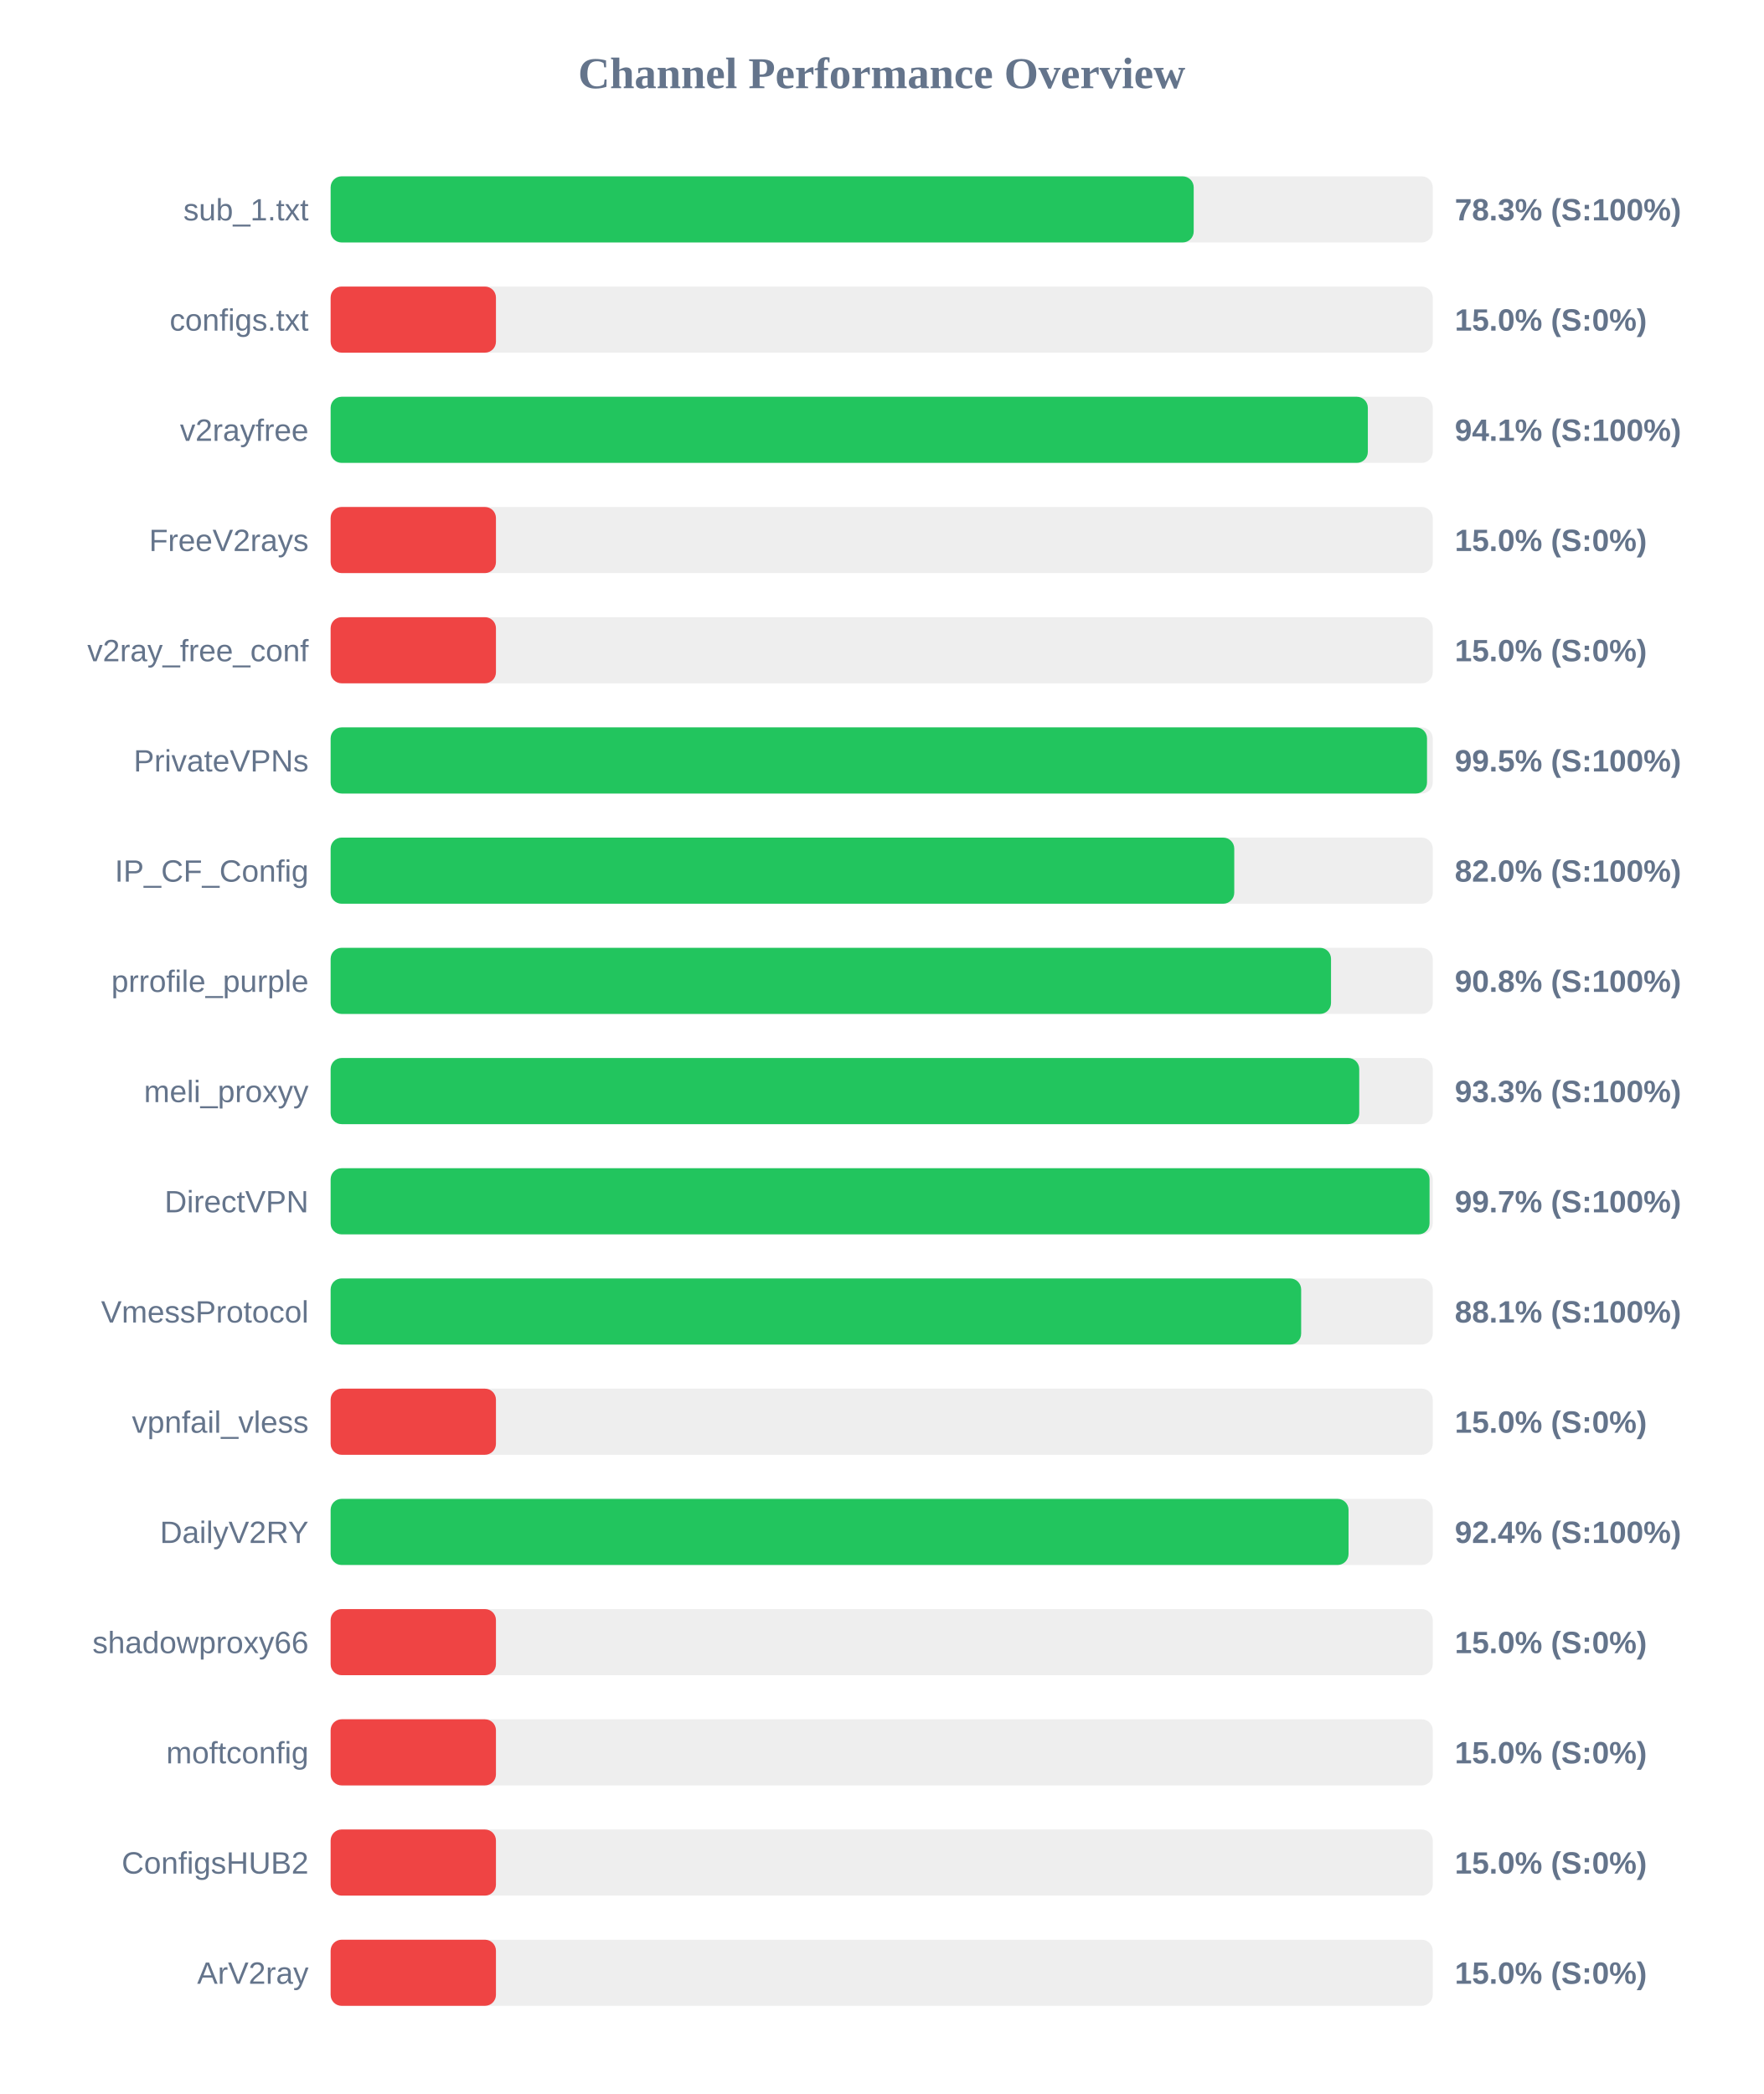
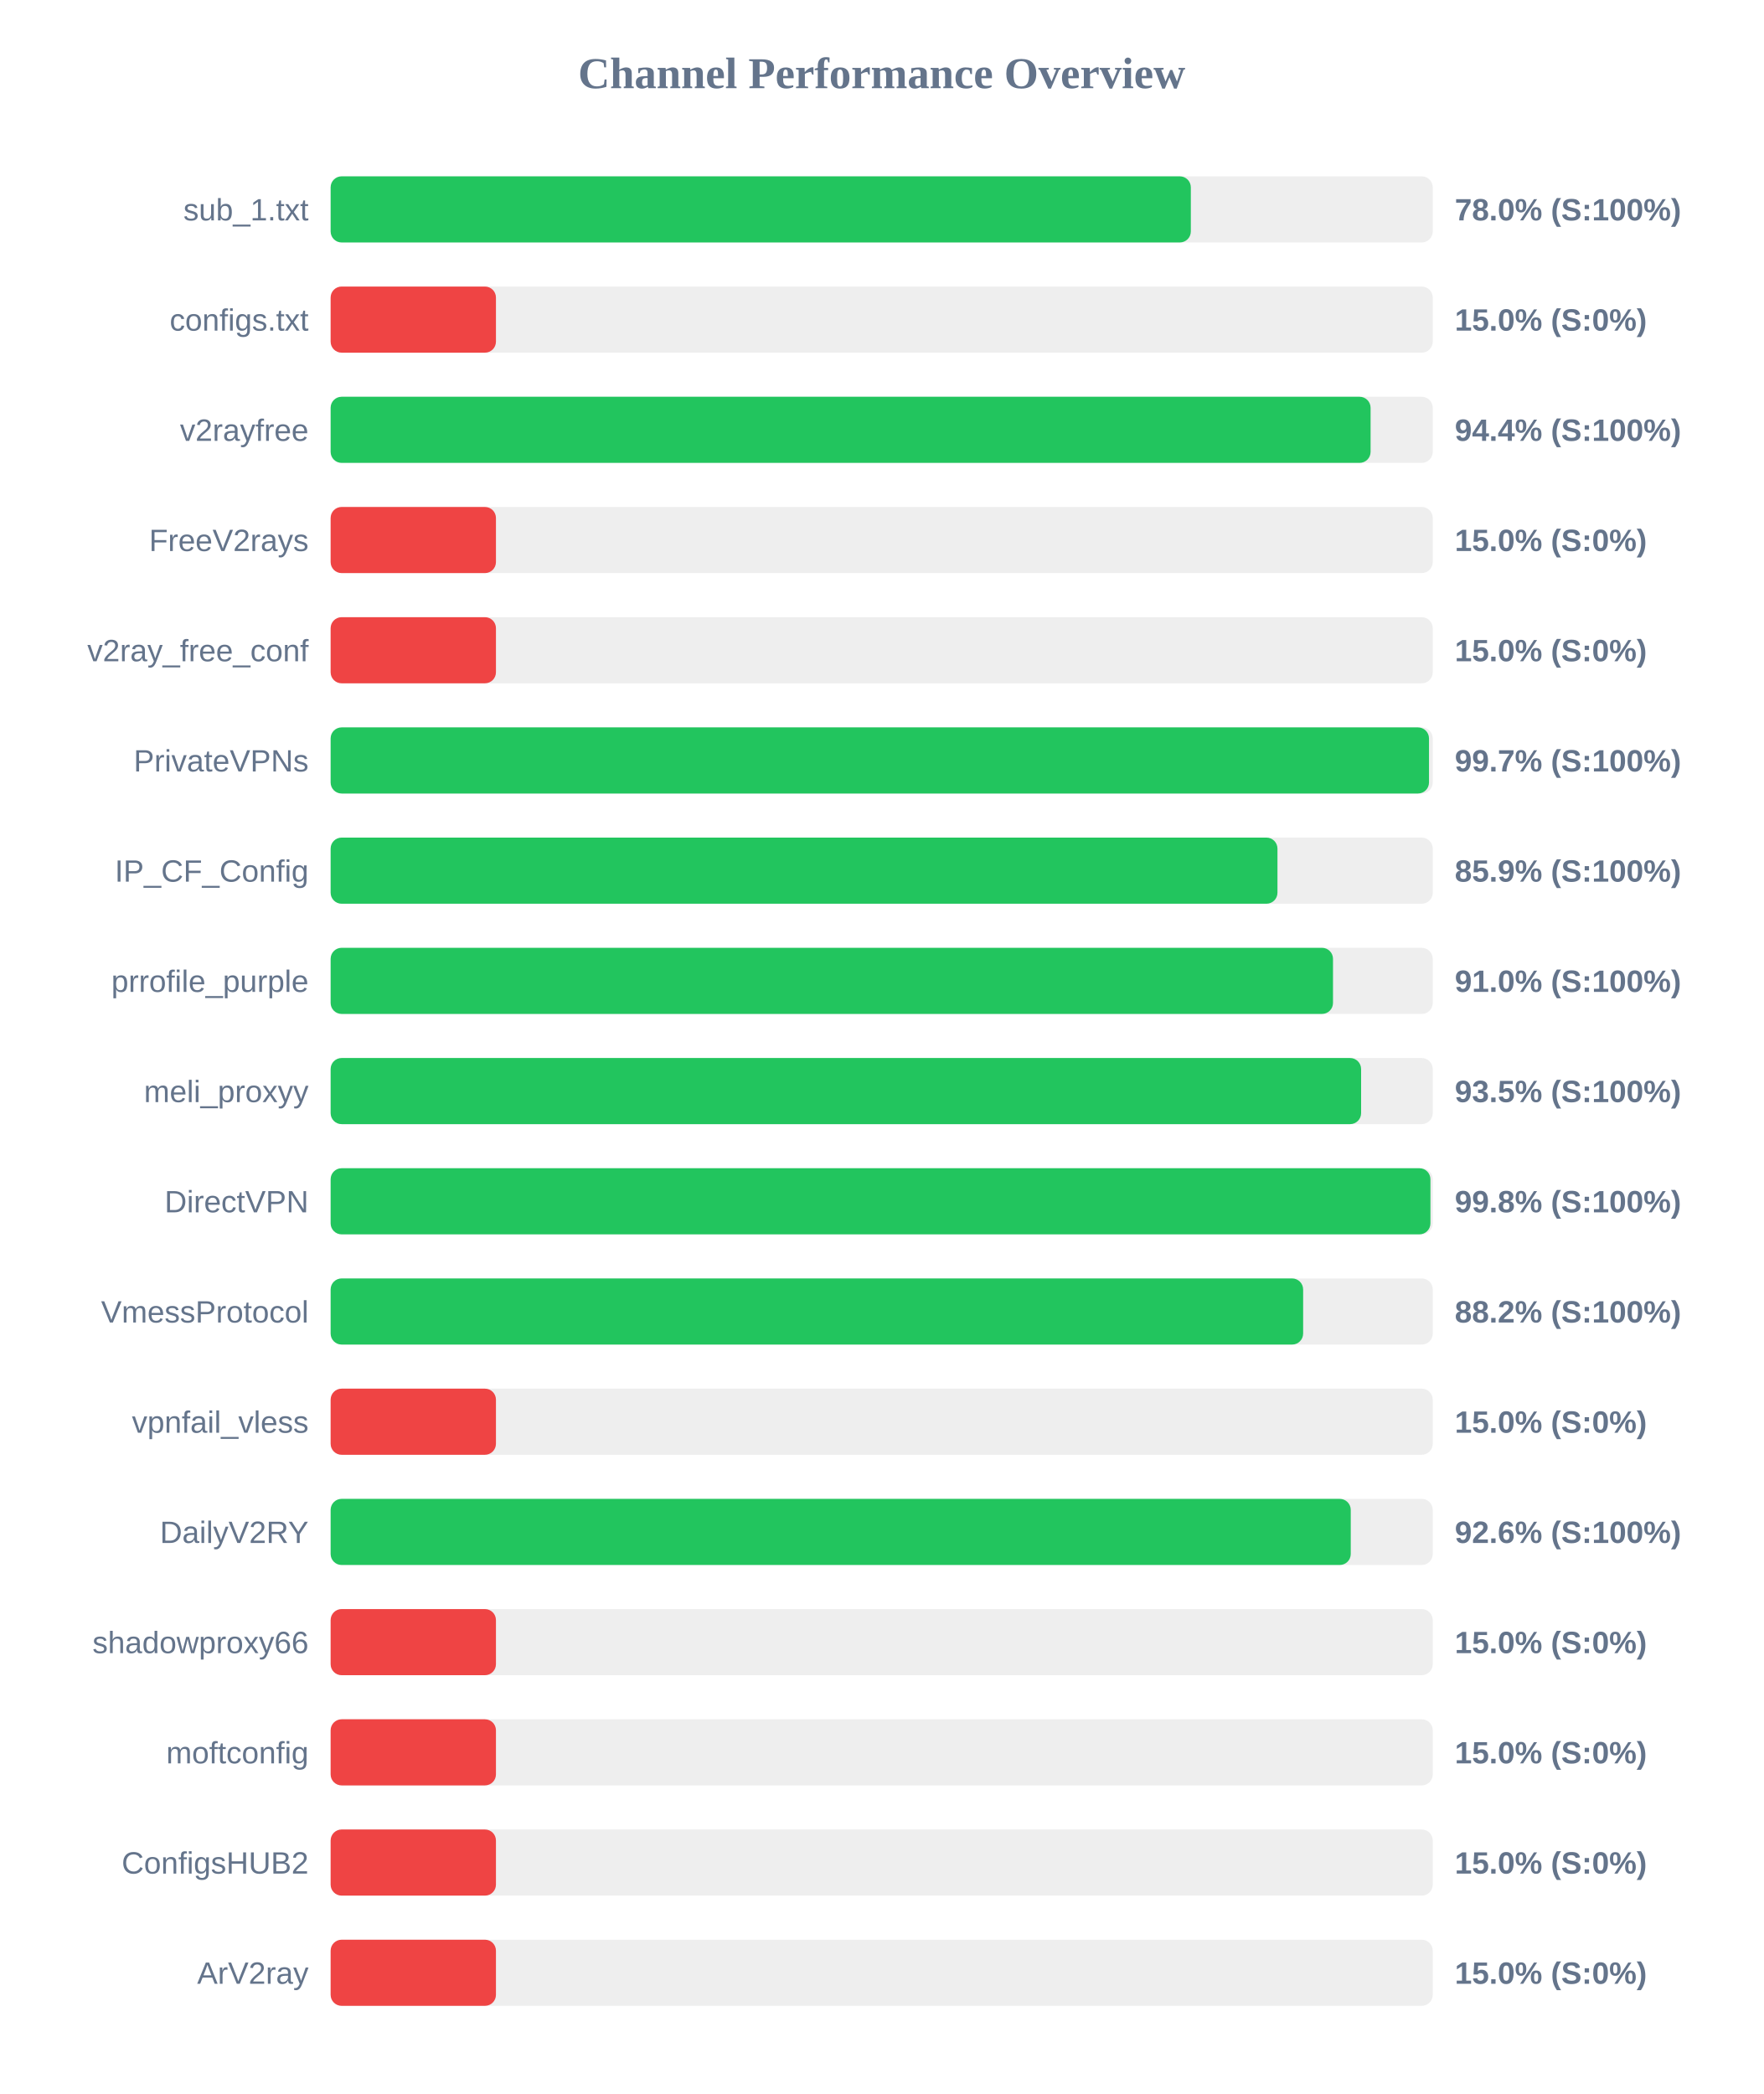
<svg xmlns="http://www.w3.org/2000/svg" width="800" height="950" version="1.1">
  <style>
        .row { font: 14px Arial; fill: #64748b; }
        .score { font: bold 14px Arial; fill: #64748b; }
    </style>
  <text x="400" y="40" text-anchor="middle" font-size="20px" font-weight="bold" fill="#64748b">Channel Performance Overview</text>
  <rect x="150" y="80" width="500" height="30" fill="#eee" rx="5" />
-   <rect x="150" y="80" width="391.55" height="30" fill="#22c55e" rx="5" />
+   <rect x="150" y="80" width="390.25" height="30" fill="#22c55e" rx="5" />
  <text x="140" y="100" text-anchor="end" class="row">sub_1.txt</text>
-   <text x="660" y="100" text-anchor="start" class="score">78.3% (S:100%)</text>
+   <text x="660" y="100" text-anchor="start" class="score">78.0% (S:100%)</text>
  <rect x="150" y="130" width="500" height="30" fill="#eee" rx="5" />
  <rect x="150" y="130" width="75.0" height="30" fill="#ef4444" rx="5" />
  <text x="140" y="150" text-anchor="end" class="row">configs.txt</text>
  <text x="660" y="150" text-anchor="start" class="score">15.0% (S:0%)</text>
  <rect x="150" y="180" width="500" height="30" fill="#eee" rx="5" />
-   <rect x="150" y="180" width="470.55" height="30" fill="#22c55e" rx="5" />
+   <rect x="150" y="180" width="471.8" height="30" fill="#22c55e" rx="5" />
  <text x="140" y="200" text-anchor="end" class="row">v2rayfree</text>
-   <text x="660" y="200" text-anchor="start" class="score">94.1% (S:100%)</text>
+   <text x="660" y="200" text-anchor="start" class="score">94.4% (S:100%)</text>
  <rect x="150" y="230" width="500" height="30" fill="#eee" rx="5" />
  <rect x="150" y="230" width="75.0" height="30" fill="#ef4444" rx="5" />
  <text x="140" y="250" text-anchor="end" class="row">FreeV2rays</text>
  <text x="660" y="250" text-anchor="start" class="score">15.0% (S:0%)</text>
  <rect x="150" y="280" width="500" height="30" fill="#eee" rx="5" />
  <rect x="150" y="280" width="75.0" height="30" fill="#ef4444" rx="5" />
  <text x="140" y="300" text-anchor="end" class="row">v2ray_free_conf</text>
  <text x="660" y="300" text-anchor="start" class="score">15.0% (S:0%)</text>
  <rect x="150" y="330" width="500" height="30" fill="#eee" rx="5" />
-   <rect x="150" y="330" width="497.4" height="30" fill="#22c55e" rx="5" />
+   <rect x="150" y="330" width="498.3" height="30" fill="#22c55e" rx="5" />
  <text x="140" y="350" text-anchor="end" class="row">PrivateVPNs</text>
-   <text x="660" y="350" text-anchor="start" class="score">99.5% (S:100%)</text>
+   <text x="660" y="350" text-anchor="start" class="score">99.7% (S:100%)</text>
  <rect x="150" y="380" width="500" height="30" fill="#eee" rx="5" />
-   <rect x="150" y="380" width="409.95" height="30" fill="#22c55e" rx="5" />
+   <rect x="150" y="380" width="429.55" height="30" fill="#22c55e" rx="5" />
  <text x="140" y="400" text-anchor="end" class="row">IP_CF_Config</text>
-   <text x="660" y="400" text-anchor="start" class="score">82.0% (S:100%)</text>
+   <text x="660" y="400" text-anchor="start" class="score">85.9% (S:100%)</text>
  <rect x="150" y="430" width="500" height="30" fill="#eee" rx="5" />
-   <rect x="150" y="430" width="453.85" height="30" fill="#22c55e" rx="5" />
+   <rect x="150" y="430" width="454.75" height="30" fill="#22c55e" rx="5" />
  <text x="140" y="450" text-anchor="end" class="row">prrofile_purple</text>
-   <text x="660" y="450" text-anchor="start" class="score">90.8% (S:100%)</text>
+   <text x="660" y="450" text-anchor="start" class="score">91.0% (S:100%)</text>
  <rect x="150" y="480" width="500" height="30" fill="#eee" rx="5" />
-   <rect x="150" y="480" width="466.65" height="30" fill="#22c55e" rx="5" />
+   <rect x="150" y="480" width="467.5" height="30" fill="#22c55e" rx="5" />
  <text x="140" y="500" text-anchor="end" class="row">meli_proxyy</text>
-   <text x="660" y="500" text-anchor="start" class="score">93.3% (S:100%)</text>
+   <text x="660" y="500" text-anchor="start" class="score">93.5% (S:100%)</text>
  <rect x="150" y="530" width="500" height="30" fill="#eee" rx="5" />
-   <rect x="150" y="530" width="498.55" height="30" fill="#22c55e" rx="5" />
+   <rect x="150" y="530" width="498.95" height="30" fill="#22c55e" rx="5" />
  <text x="140" y="550" text-anchor="end" class="row">DirectVPN</text>
-   <text x="660" y="550" text-anchor="start" class="score">99.7% (S:100%)</text>
+   <text x="660" y="550" text-anchor="start" class="score">99.8% (S:100%)</text>
  <rect x="150" y="580" width="500" height="30" fill="#eee" rx="5" />
-   <rect x="150" y="580" width="440.3" height="30" fill="#22c55e" rx="5" />
+   <rect x="150" y="580" width="441.2" height="30" fill="#22c55e" rx="5" />
  <text x="140" y="600" text-anchor="end" class="row">VmessProtocol</text>
-   <text x="660" y="600" text-anchor="start" class="score">88.1% (S:100%)</text>
+   <text x="660" y="600" text-anchor="start" class="score">88.2% (S:100%)</text>
  <rect x="150" y="630" width="500" height="30" fill="#eee" rx="5" />
  <rect x="150" y="630" width="75.0" height="30" fill="#ef4444" rx="5" />
  <text x="140" y="650" text-anchor="end" class="row">vpnfail_vless</text>
  <text x="660" y="650" text-anchor="start" class="score">15.0% (S:0%)</text>
  <rect x="150" y="680" width="500" height="30" fill="#eee" rx="5" />
-   <rect x="150" y="680" width="461.8" height="30" fill="#22c55e" rx="5" />
+   <rect x="150" y="680" width="462.8" height="30" fill="#22c55e" rx="5" />
  <text x="140" y="700" text-anchor="end" class="row">DailyV2RY</text>
-   <text x="660" y="700" text-anchor="start" class="score">92.4% (S:100%)</text>
+   <text x="660" y="700" text-anchor="start" class="score">92.6% (S:100%)</text>
  <rect x="150" y="730" width="500" height="30" fill="#eee" rx="5" />
  <rect x="150" y="730" width="75.0" height="30" fill="#ef4444" rx="5" />
  <text x="140" y="750" text-anchor="end" class="row">shadowproxy66</text>
  <text x="660" y="750" text-anchor="start" class="score">15.0% (S:0%)</text>
  <rect x="150" y="780" width="500" height="30" fill="#eee" rx="5" />
  <rect x="150" y="780" width="75.0" height="30" fill="#ef4444" rx="5" />
  <text x="140" y="800" text-anchor="end" class="row">moftconfig</text>
  <text x="660" y="800" text-anchor="start" class="score">15.0% (S:0%)</text>
  <rect x="150" y="830" width="500" height="30" fill="#eee" rx="5" />
  <rect x="150" y="830" width="75.0" height="30" fill="#ef4444" rx="5" />
  <text x="140" y="850" text-anchor="end" class="row">ConfigsHUB2</text>
  <text x="660" y="850" text-anchor="start" class="score">15.0% (S:0%)</text>
  <rect x="150" y="880" width="500" height="30" fill="#eee" rx="5" />
  <rect x="150" y="880" width="75.0" height="30" fill="#ef4444" rx="5" />
  <text x="140" y="900" text-anchor="end" class="row">ArV2ray</text>
  <text x="660" y="900" text-anchor="start" class="score">15.0% (S:0%)</text>
</svg>
